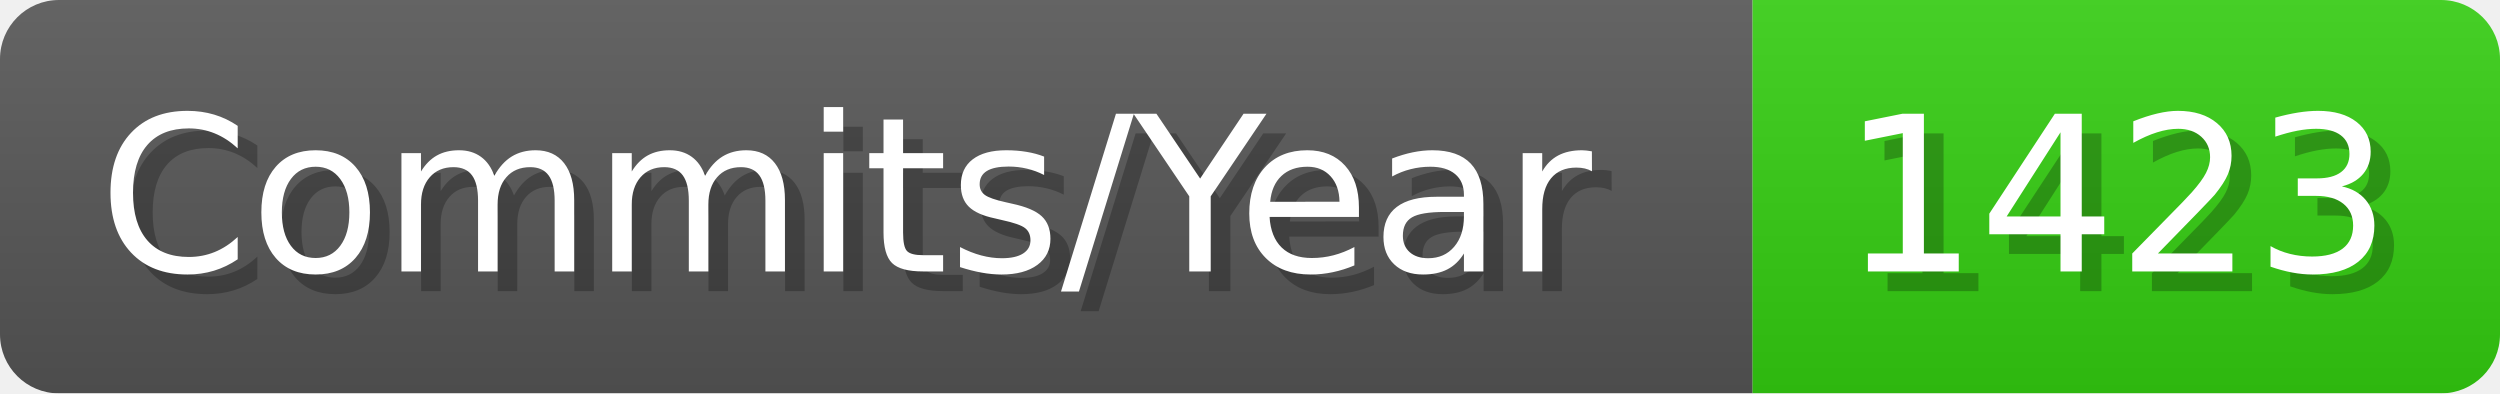
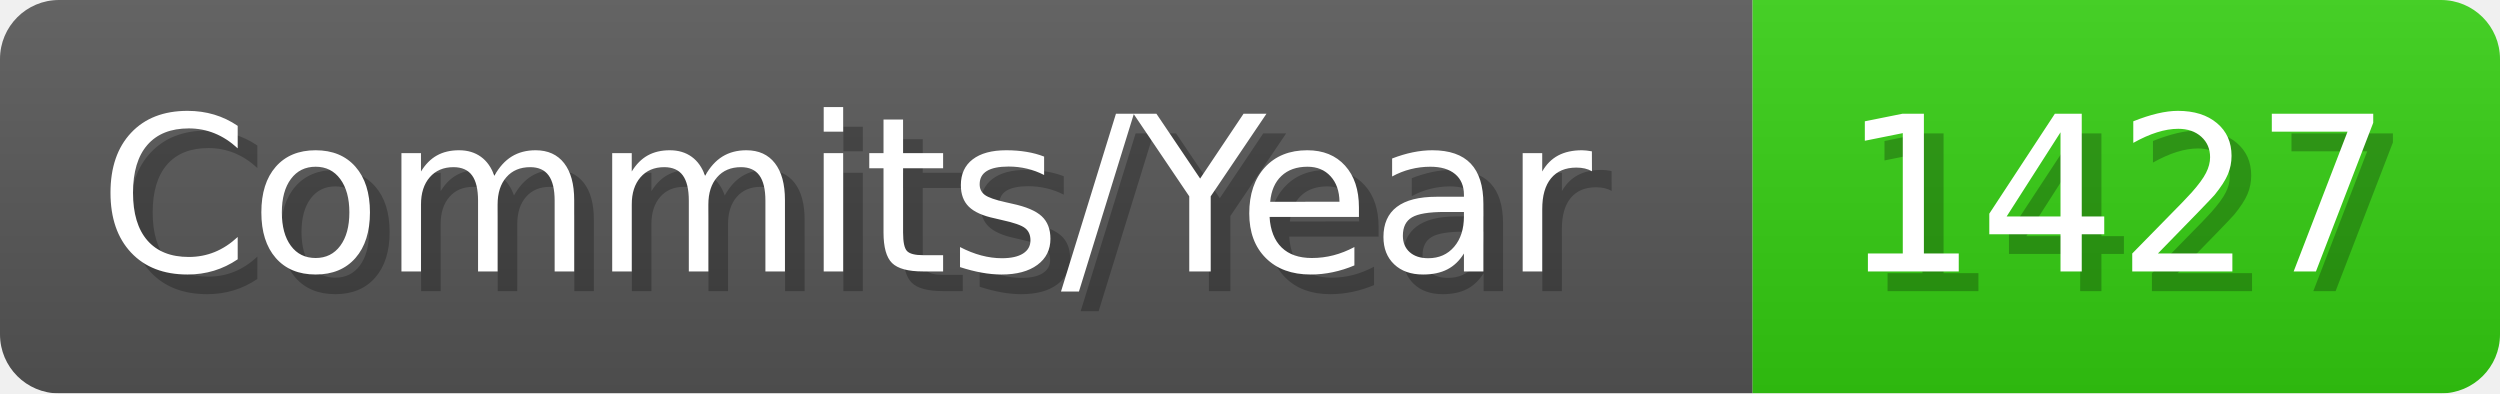
- <svg xmlns="http://www.w3.org/2000/svg" width="127.1" height="20" viewBox="0 0 1271 200" role="img" aria-label="Commits/Year: 1423">
+ <svg xmlns="http://www.w3.org/2000/svg" width="127.1" height="20" viewBox="0 0 1271 200" role="img" aria-label="Commits/Year: 1427">
  <linearGradient id="aUPdi" x2="0" y2="100%">
    <stop offset="0" stop-opacity=".1" stop-color="#EEE" />
    <stop offset="1" stop-opacity=".1" />
  </linearGradient>
  <mask id="WfAiQ">
    <rect width="1271" height="200" rx="30" fill="#FFF" />
  </mask>
  <g mask="url(#WfAiQ)">
    <rect width="891" height="200" fill="#555" />
    <rect width="380" height="200" fill="#3C1" x="891" />
    <rect width="1271" height="200" fill="url(#aUPdi)" />
  </g>
  <g aria-hidden="true" fill="#fff" text-anchor="start" font-family="Verdana,DejaVu Sans,sans-serif" font-size="110">
    <text x="60" y="148" textLength="791" fill="#000" opacity="0.25">Commits/Year</text>
    <text x="50" y="138" textLength="791">Commits/Year</text>
-     <text x="946" y="148" textLength="280" fill="#000" opacity="0.25">1423</text>
-     <text x="936" y="138" textLength="280">1423</text>
+     <text x="946" y="148" textLength="280" fill="#000" opacity="0.25">1427</text>
+     <text x="936" y="138" textLength="280">1427</text>
  </g>
</svg>
